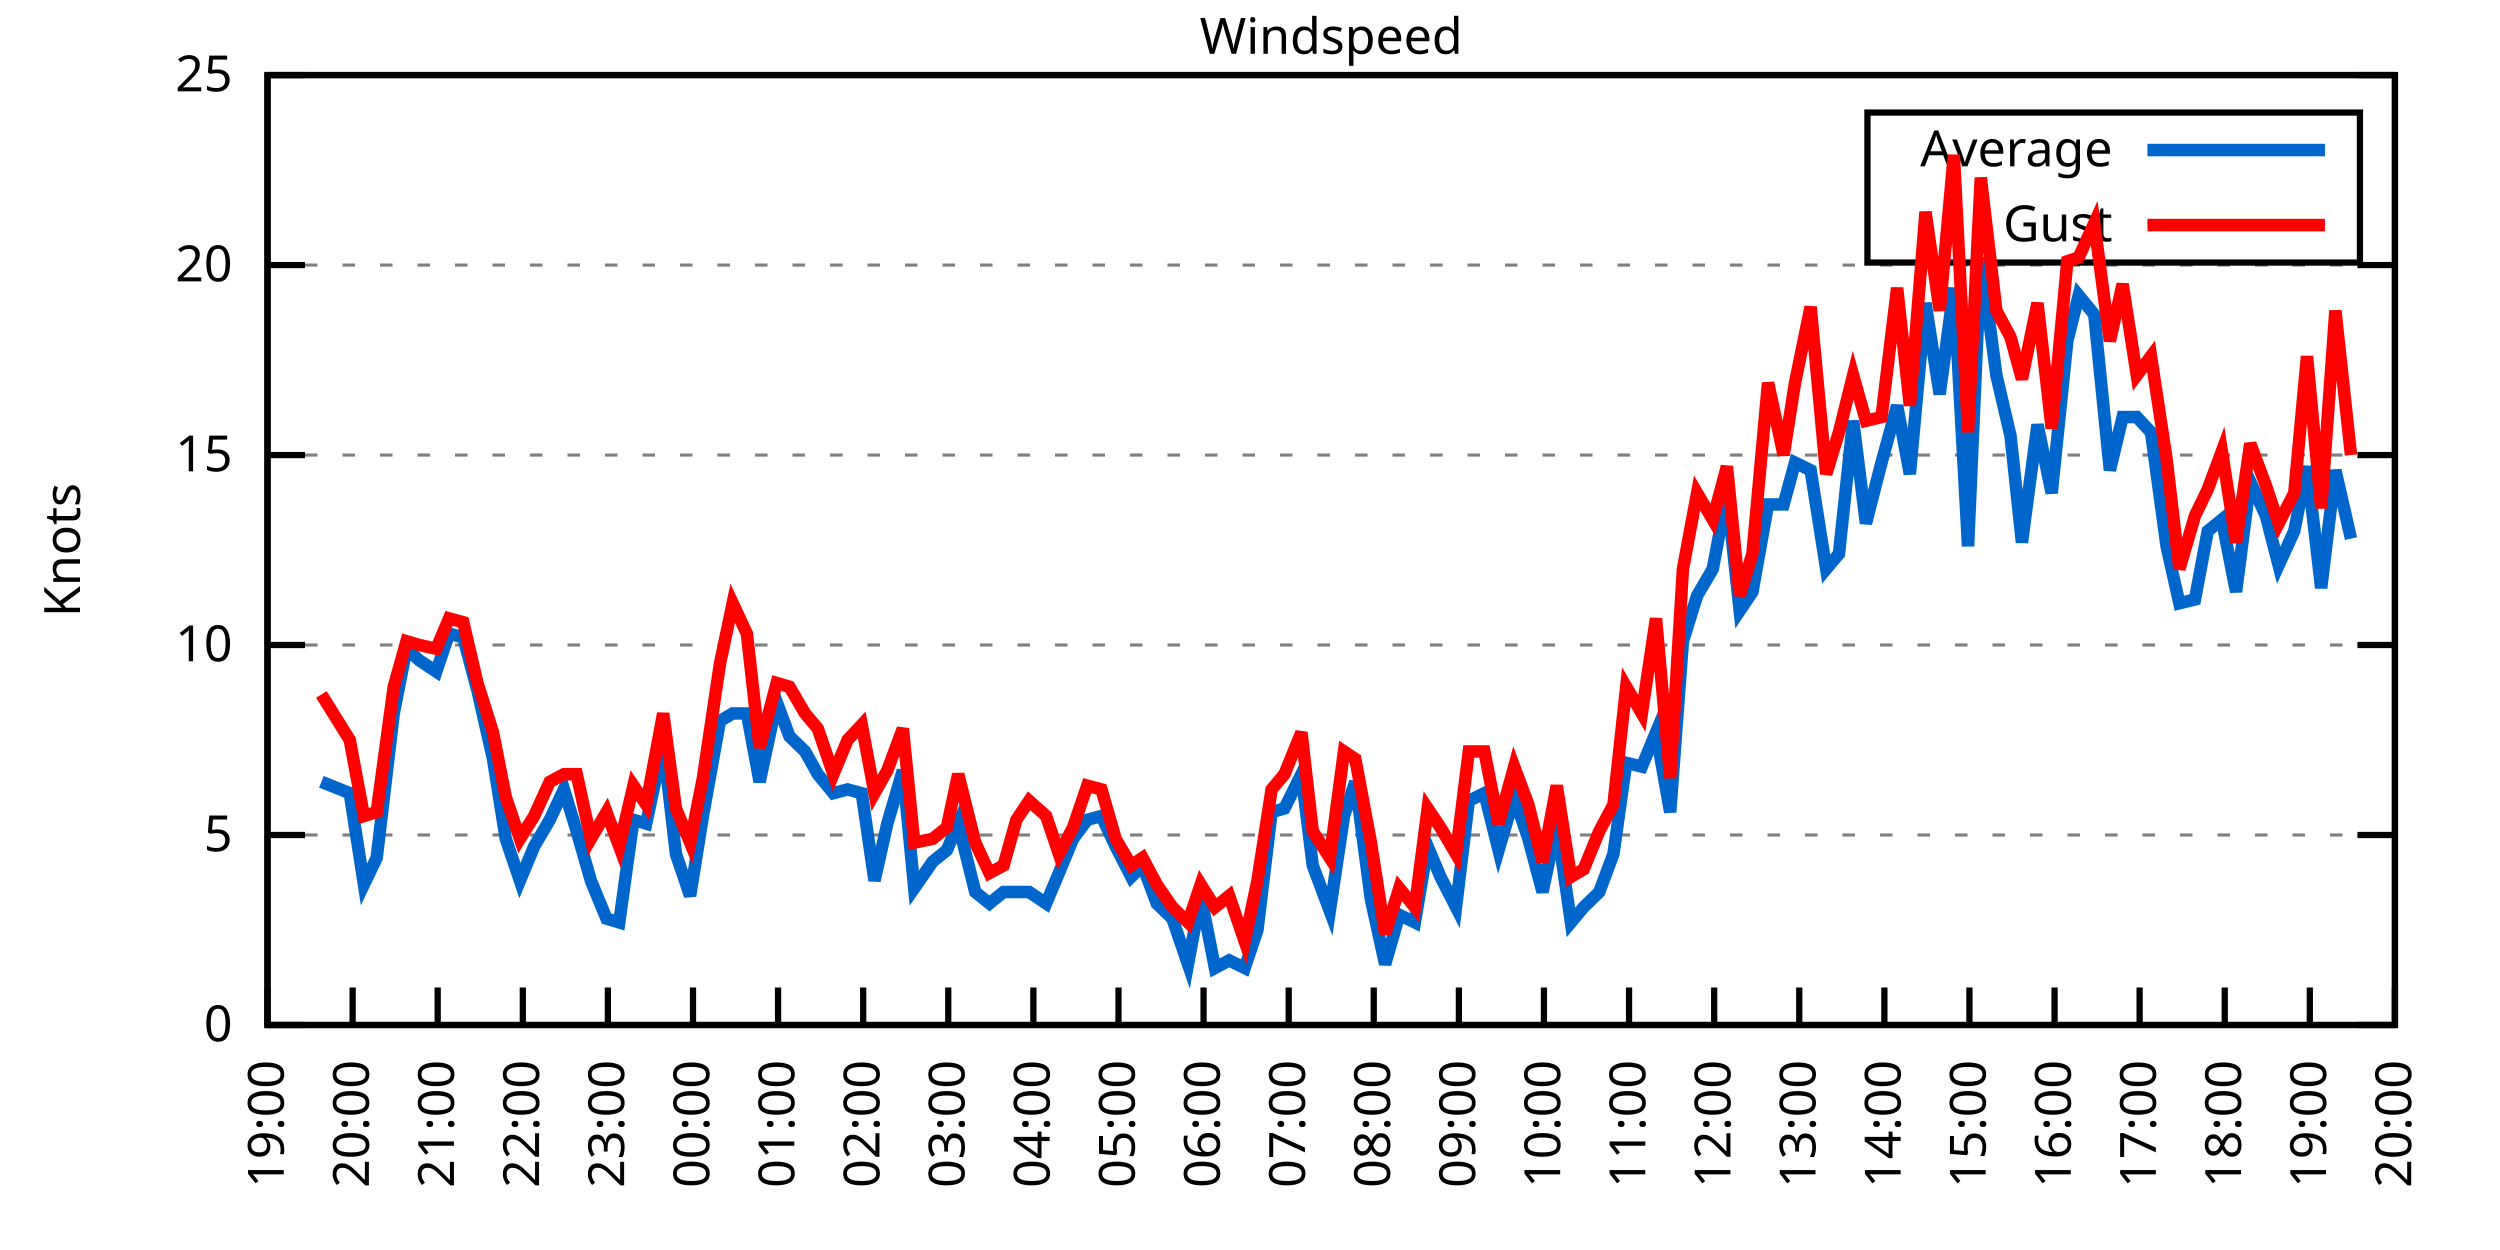
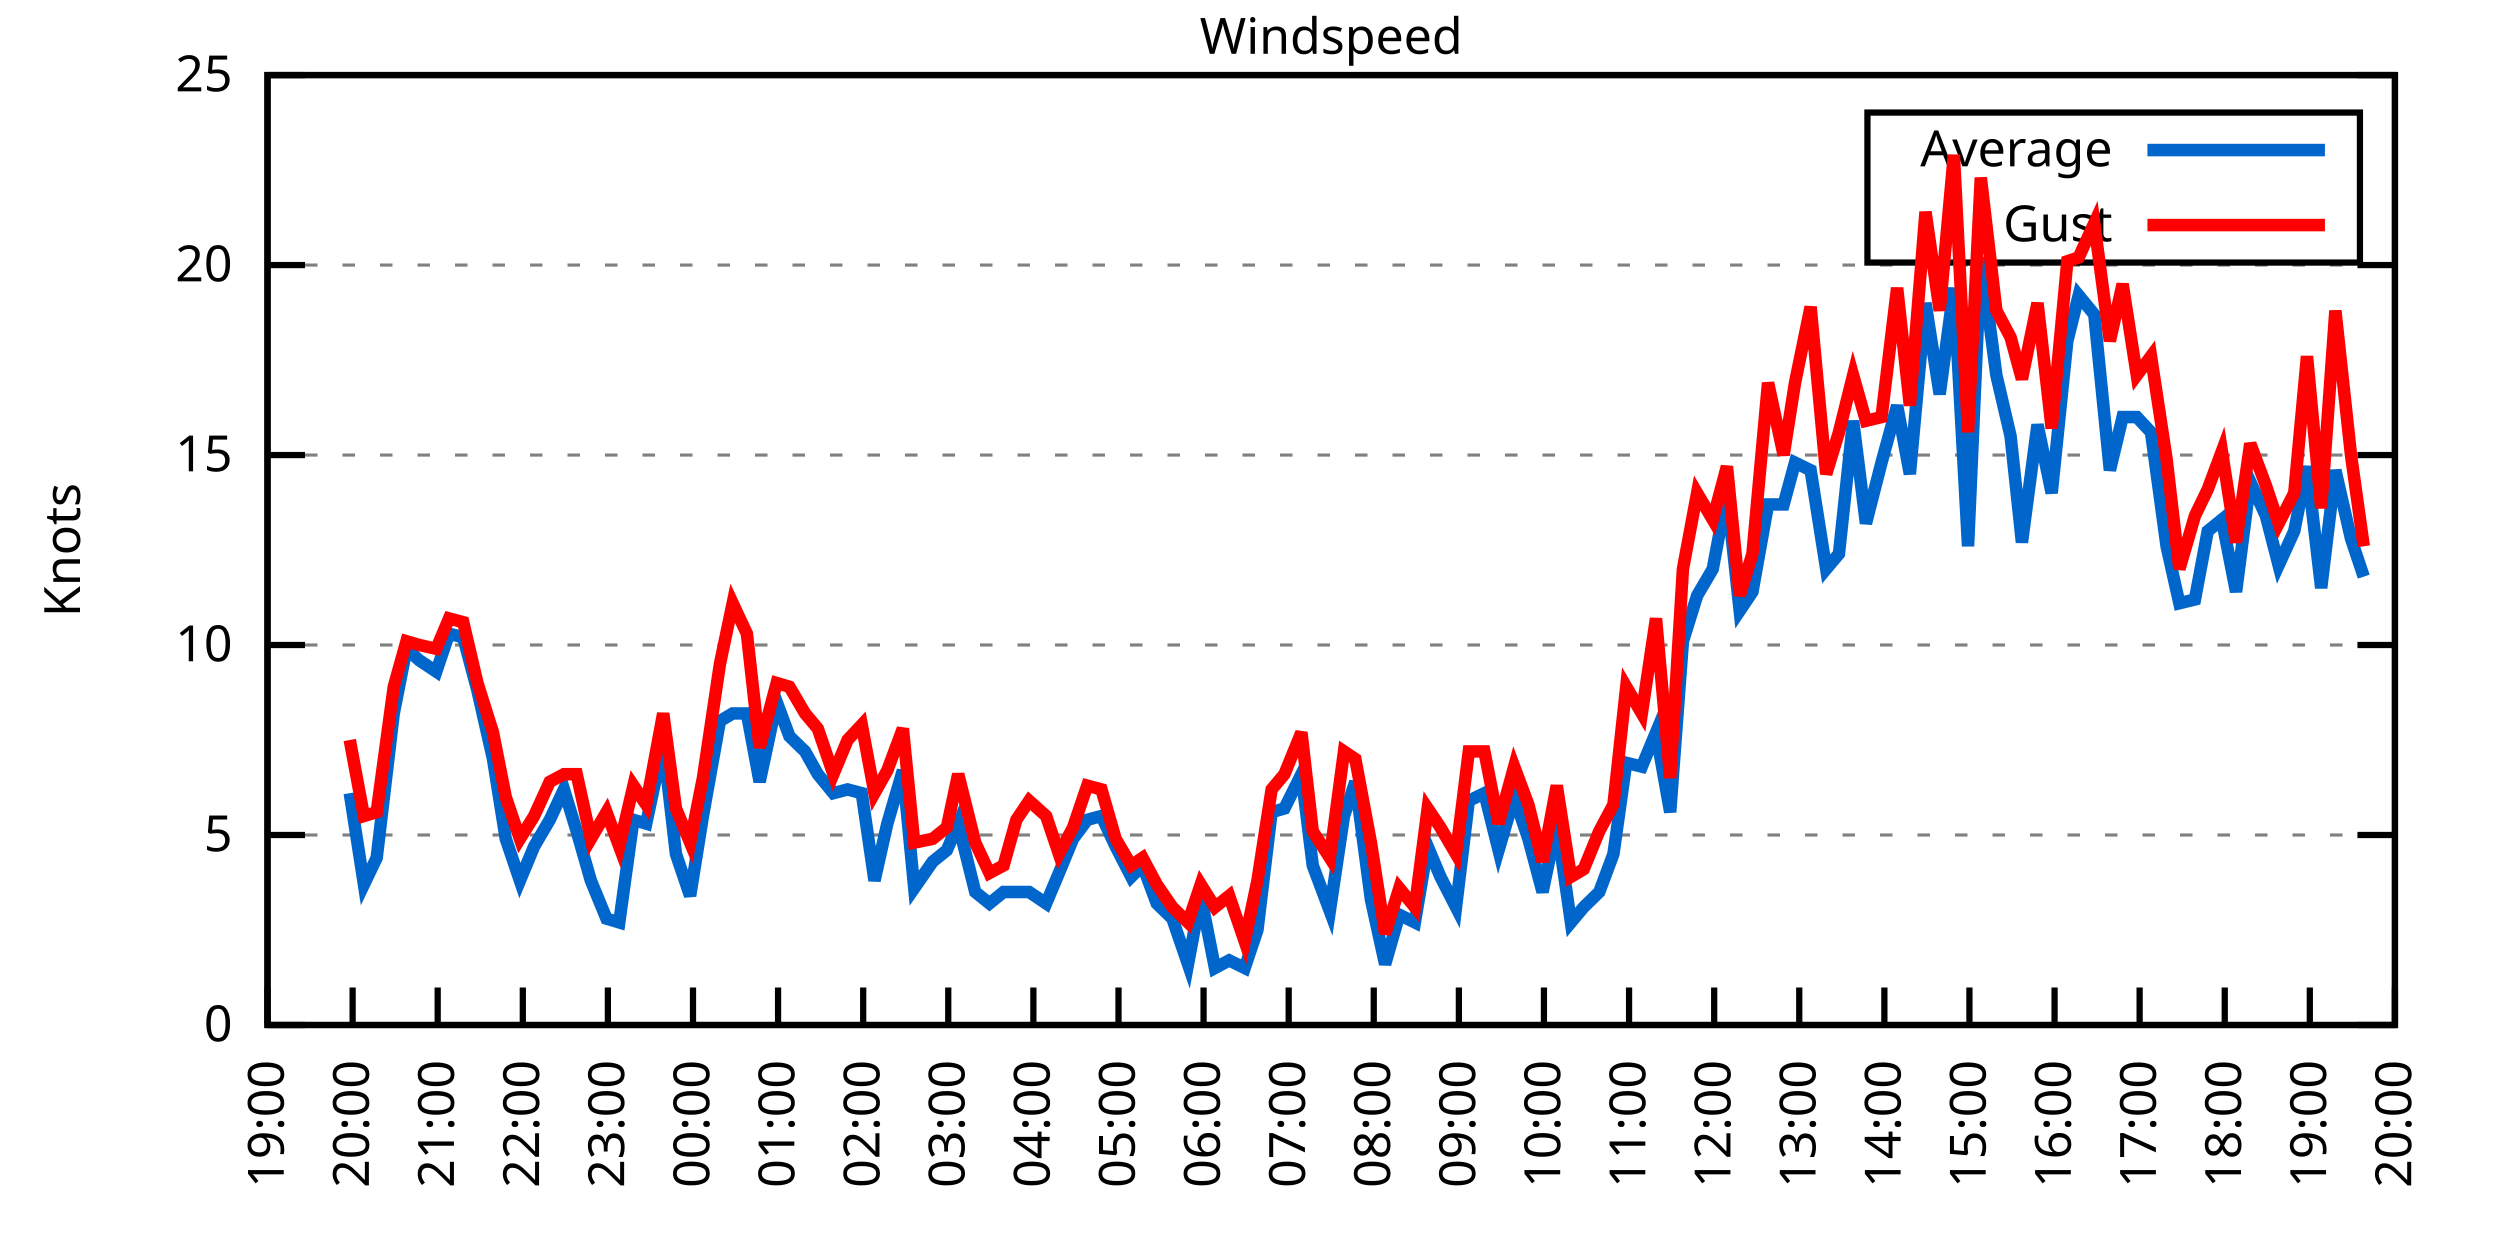
<svg xmlns="http://www.w3.org/2000/svg" xmlns:xlink="http://www.w3.org/1999/xlink" width="400" height="200" viewBox="0 0 400 200">
  <g id="gnuplot_canvas">
    <rect x="0" y="0" width="400" height="200" fill="none" />
    <defs>
      <circle id="gpDot" r="0.5" stroke-width="0.5" stroke="currentColor" />
      <path id="gpPt0" stroke-width="0.333" stroke="currentColor" d="M-1,0 h2 M0,-1 v2" />
      <path id="gpPt1" stroke-width="0.333" stroke="currentColor" d="M-1,-1 L1,1 M1,-1 L-1,1" />
      <path id="gpPt2" stroke-width="0.333" stroke="currentColor" d="M-1,0 L1,0 M0,-1 L0,1 M-1,-1 L1,1 M-1,1 L1,-1" />
      <rect id="gpPt3" stroke-width="0.333" stroke="currentColor" x="-1" y="-1" width="2" height="2" />
      <rect id="gpPt4" stroke-width="0.333" stroke="currentColor" fill="currentColor" x="-1" y="-1" width="2" height="2" />
      <circle id="gpPt5" stroke-width="0.333" stroke="currentColor" cx="0" cy="0" r="1" />
      <use xlink:href="#gpPt5" id="gpPt6" fill="currentColor" stroke="none" />
      <path id="gpPt7" stroke-width="0.333" stroke="currentColor" d="M0,-1.33 L-1.33,0.67 L1.33,0.67 z" />
      <use xlink:href="#gpPt7" id="gpPt8" fill="currentColor" stroke="none" />
      <use xlink:href="#gpPt7" id="gpPt9" stroke="currentColor" transform="rotate(180)" />
      <use xlink:href="#gpPt9" id="gpPt10" fill="currentColor" stroke="none" />
      <use xlink:href="#gpPt3" id="gpPt11" stroke="currentColor" transform="rotate(45)" />
      <use xlink:href="#gpPt11" id="gpPt12" fill="currentColor" stroke="none" />
      <path id="gpPt13" stroke-width="0.333" stroke="currentColor" d="M0,1.330 L1.265,0.411 L0.782,-1.067 L-0.782,-1.076 L-1.265,0.411 z" />
      <use xlink:href="#gpPt13" id="gpPt14" fill="currentColor" stroke="none" />
      <filter id="textbox" filterUnits="objectBoundingBox" x="0" y="0" height="1" width="1">
        <feFlood flood-color="white" flood-opacity="1" result="bgnd" />
        <feComposite in="SourceGraphic" in2="bgnd" operator="atop" />
      </filter>
      <filter id="greybox" filterUnits="objectBoundingBox" x="0" y="0" height="1" width="1">
        <feFlood flood-color="lightgrey" flood-opacity="1" result="grey" />
        <feComposite in="SourceGraphic" in2="grey" operator="atop" />
      </filter>
    </defs>
    <g fill="none" color="white" stroke="currentColor" stroke-width="1.00" stroke-linecap="butt" stroke-linejoin="miter">
</g>
    <g fill="none" color="black" stroke="currentColor" stroke-width="1.00" stroke-linecap="butt" stroke-linejoin="miter">
      <g stroke="none" shape-rendering="crispEdges">
        <polygon fill="rgb(255, 255, 255)" points="42.80,164.00 383.18,164.00 383.18,12.02 42.80,12.02 " />
      </g>
    </g>
    <g fill="none" color="black" stroke="currentColor" stroke-width="1.00" stroke-linecap="butt" stroke-linejoin="miter">
</g>
    <g fill="none" color="black" stroke="black" stroke-width="0.50" stroke-linecap="butt" stroke-linejoin="miter">
</g>
    <g fill="none" color="gray" stroke="currentColor" stroke-width="0.50" stroke-linecap="butt" stroke-linejoin="miter">
      <path stroke="gray" stroke-dasharray="2,4" class="gridline" d="M42.80,164.00 L383.19,164.00  " />
    </g>
    <g fill="none" color="gray" stroke="gray" stroke-width="1.00" stroke-linecap="butt" stroke-linejoin="miter">
</g>
    <g fill="none" color="black" stroke="currentColor" stroke-width="1.00" stroke-linecap="butt" stroke-linejoin="miter">
      <path stroke="black" d="M42.80,164.00 L48.80,164.00 M383.19,164.00 L377.19,164.00  " />
      <g transform="translate(37.20,166.60)" stroke="none" fill="black" font-family="Sans" font-size="8.00" text-anchor="end">
        <text>
          <tspan font-family="Sans"> 0</tspan>
        </text>
      </g>
    </g>
    <g fill="none" color="black" stroke="currentColor" stroke-width="1.00" stroke-linecap="butt" stroke-linejoin="miter">
</g>
    <g fill="none" color="black" stroke="black" stroke-width="0.50" stroke-linecap="butt" stroke-linejoin="miter">
</g>
    <g fill="none" color="gray" stroke="currentColor" stroke-width="0.50" stroke-linecap="butt" stroke-linejoin="miter">
      <path stroke="gray" stroke-dasharray="2,4" class="gridline" d="M42.80,133.60 L383.19,133.60  " />
    </g>
    <g fill="none" color="gray" stroke="gray" stroke-width="1.00" stroke-linecap="butt" stroke-linejoin="miter">
</g>
    <g fill="none" color="black" stroke="currentColor" stroke-width="1.00" stroke-linecap="butt" stroke-linejoin="miter">
      <path stroke="black" d="M42.80,133.60 L48.80,133.60 M383.19,133.60 L377.19,133.60  " />
      <g transform="translate(37.20,136.20)" stroke="none" fill="black" font-family="Sans" font-size="8.00" text-anchor="end">
        <text>
          <tspan font-family="Sans"> 5</tspan>
        </text>
      </g>
    </g>
    <g fill="none" color="black" stroke="currentColor" stroke-width="1.00" stroke-linecap="butt" stroke-linejoin="miter">
</g>
    <g fill="none" color="black" stroke="black" stroke-width="0.50" stroke-linecap="butt" stroke-linejoin="miter">
</g>
    <g fill="none" color="gray" stroke="currentColor" stroke-width="0.50" stroke-linecap="butt" stroke-linejoin="miter">
      <path stroke="gray" stroke-dasharray="2,4" class="gridline" d="M42.80,103.20 L383.19,103.20  " />
    </g>
    <g fill="none" color="gray" stroke="gray" stroke-width="1.00" stroke-linecap="butt" stroke-linejoin="miter">
</g>
    <g fill="none" color="black" stroke="currentColor" stroke-width="1.00" stroke-linecap="butt" stroke-linejoin="miter">
      <path stroke="black" d="M42.80,103.20 L48.80,103.20 M383.19,103.20 L377.19,103.20  " />
      <g transform="translate(37.20,105.80)" stroke="none" fill="black" font-family="Sans" font-size="8.00" text-anchor="end">
        <text>
          <tspan font-family="Sans"> 10</tspan>
        </text>
      </g>
    </g>
    <g fill="none" color="black" stroke="currentColor" stroke-width="1.00" stroke-linecap="butt" stroke-linejoin="miter">
</g>
    <g fill="none" color="black" stroke="black" stroke-width="0.50" stroke-linecap="butt" stroke-linejoin="miter">
</g>
    <g fill="none" color="gray" stroke="currentColor" stroke-width="0.50" stroke-linecap="butt" stroke-linejoin="miter">
      <path stroke="gray" stroke-dasharray="2,4" class="gridline" d="M42.80,72.81 L383.19,72.81  " />
    </g>
    <g fill="none" color="gray" stroke="gray" stroke-width="1.00" stroke-linecap="butt" stroke-linejoin="miter">
</g>
    <g fill="none" color="black" stroke="currentColor" stroke-width="1.00" stroke-linecap="butt" stroke-linejoin="miter">
      <path stroke="black" d="M42.80,72.81 L48.80,72.81 M383.19,72.81 L377.19,72.81  " />
      <g transform="translate(37.20,75.41)" stroke="none" fill="black" font-family="Sans" font-size="8.00" text-anchor="end">
        <text>
          <tspan font-family="Sans"> 15</tspan>
        </text>
      </g>
    </g>
    <g fill="none" color="black" stroke="currentColor" stroke-width="1.00" stroke-linecap="butt" stroke-linejoin="miter">
</g>
    <g fill="none" color="black" stroke="black" stroke-width="0.50" stroke-linecap="butt" stroke-linejoin="miter">
</g>
    <g fill="none" color="gray" stroke="currentColor" stroke-width="0.50" stroke-linecap="butt" stroke-linejoin="miter">
      <path stroke="gray" stroke-dasharray="2,4" class="gridline" d="M42.80,42.41 L383.19,42.41  " />
    </g>
    <g fill="none" color="gray" stroke="gray" stroke-width="1.00" stroke-linecap="butt" stroke-linejoin="miter">
</g>
    <g fill="none" color="black" stroke="currentColor" stroke-width="1.00" stroke-linecap="butt" stroke-linejoin="miter">
      <path stroke="black" d="M42.80,42.41 L48.80,42.41 M383.19,42.41 L377.19,42.41  " />
      <g transform="translate(37.20,45.01)" stroke="none" fill="black" font-family="Sans" font-size="8.00" text-anchor="end">
        <text>
          <tspan font-family="Sans"> 20</tspan>
        </text>
      </g>
    </g>
    <g fill="none" color="black" stroke="currentColor" stroke-width="1.00" stroke-linecap="butt" stroke-linejoin="miter">
</g>
    <g fill="none" color="black" stroke="black" stroke-width="0.50" stroke-linecap="butt" stroke-linejoin="miter">
</g>
    <g fill="none" color="gray" stroke="currentColor" stroke-width="0.50" stroke-linecap="butt" stroke-linejoin="miter">
      <path stroke="gray" stroke-dasharray="2,4" class="gridline" d="M42.80,12.01 L383.19,12.01  " />
    </g>
    <g fill="none" color="gray" stroke="gray" stroke-width="1.00" stroke-linecap="butt" stroke-linejoin="miter">
</g>
    <g fill="none" color="black" stroke="currentColor" stroke-width="1.00" stroke-linecap="butt" stroke-linejoin="miter">
      <path stroke="black" d="M42.80,12.01 L48.80,12.01 M383.19,12.01 L377.19,12.01  " />
      <g transform="translate(37.20,14.61)" stroke="none" fill="black" font-family="Sans" font-size="8.00" text-anchor="end">
        <text>
          <tspan font-family="Sans"> 25</tspan>
        </text>
      </g>
    </g>
    <g fill="none" color="black" stroke="currentColor" stroke-width="1.00" stroke-linecap="butt" stroke-linejoin="miter">
      <path stroke="black" d="M42.80,164.00 L42.80,158.00  " />
      <g transform="translate(45.40,169.60) rotate(270.00)" stroke="none" fill="black" font-family="Sans" font-size="8.00" text-anchor="end">
        <text>
          <tspan font-family="Sans">19:00</tspan>
        </text>
      </g>
    </g>
    <g fill="none" color="black" stroke="currentColor" stroke-width="1.00" stroke-linecap="butt" stroke-linejoin="miter">
      <path stroke="black" d="M56.42,164.00 L56.42,158.00  " />
      <g transform="translate(59.02,169.60) rotate(270.00)" stroke="none" fill="black" font-family="Sans" font-size="8.00" text-anchor="end">
        <text>
          <tspan font-family="Sans">20:00</tspan>
        </text>
      </g>
    </g>
    <g fill="none" color="black" stroke="currentColor" stroke-width="1.00" stroke-linecap="butt" stroke-linejoin="miter">
      <path stroke="black" d="M70.03,164.00 L70.03,158.00  " />
      <g transform="translate(72.63,169.60) rotate(270.00)" stroke="none" fill="black" font-family="Sans" font-size="8.00" text-anchor="end">
        <text>
          <tspan font-family="Sans">21:00</tspan>
        </text>
      </g>
    </g>
    <g fill="none" color="black" stroke="currentColor" stroke-width="1.00" stroke-linecap="butt" stroke-linejoin="miter">
      <path stroke="black" d="M83.65,164.00 L83.65,158.00  " />
      <g transform="translate(86.25,169.60) rotate(270.00)" stroke="none" fill="black" font-family="Sans" font-size="8.00" text-anchor="end">
        <text>
          <tspan font-family="Sans">22:00</tspan>
        </text>
      </g>
    </g>
    <g fill="none" color="black" stroke="currentColor" stroke-width="1.00" stroke-linecap="butt" stroke-linejoin="miter">
      <path stroke="black" d="M97.26,164.00 L97.26,158.00  " />
      <g transform="translate(99.86,169.60) rotate(270.00)" stroke="none" fill="black" font-family="Sans" font-size="8.00" text-anchor="end">
        <text>
          <tspan font-family="Sans">23:00</tspan>
        </text>
      </g>
    </g>
    <g fill="none" color="black" stroke="currentColor" stroke-width="1.00" stroke-linecap="butt" stroke-linejoin="miter">
      <path stroke="black" d="M110.88,164.00 L110.88,158.00  " />
      <g transform="translate(113.48,169.60) rotate(270.00)" stroke="none" fill="black" font-family="Sans" font-size="8.00" text-anchor="end">
        <text>
          <tspan font-family="Sans">00:00</tspan>
        </text>
      </g>
    </g>
    <g fill="none" color="black" stroke="currentColor" stroke-width="1.00" stroke-linecap="butt" stroke-linejoin="miter">
      <path stroke="black" d="M124.49,164.00 L124.49,158.00  " />
      <g transform="translate(127.09,169.60) rotate(270.00)" stroke="none" fill="black" font-family="Sans" font-size="8.00" text-anchor="end">
        <text>
          <tspan font-family="Sans">01:00</tspan>
        </text>
      </g>
    </g>
    <g fill="none" color="black" stroke="currentColor" stroke-width="1.00" stroke-linecap="butt" stroke-linejoin="miter">
      <path stroke="black" d="M138.11,164.00 L138.11,158.00  " />
      <g transform="translate(140.71,169.60) rotate(270.00)" stroke="none" fill="black" font-family="Sans" font-size="8.00" text-anchor="end">
        <text>
          <tspan font-family="Sans">02:00</tspan>
        </text>
      </g>
    </g>
    <g fill="none" color="black" stroke="currentColor" stroke-width="1.00" stroke-linecap="butt" stroke-linejoin="miter">
      <path stroke="black" d="M151.72,164.00 L151.72,158.00  " />
      <g transform="translate(154.32,169.60) rotate(270.00)" stroke="none" fill="black" font-family="Sans" font-size="8.00" text-anchor="end">
        <text>
          <tspan font-family="Sans">03:00</tspan>
        </text>
      </g>
    </g>
    <g fill="none" color="black" stroke="currentColor" stroke-width="1.00" stroke-linecap="butt" stroke-linejoin="miter">
      <path stroke="black" d="M165.34,164.00 L165.34,158.00  " />
      <g transform="translate(167.94,169.60) rotate(270.00)" stroke="none" fill="black" font-family="Sans" font-size="8.00" text-anchor="end">
        <text>
          <tspan font-family="Sans">04:00</tspan>
        </text>
      </g>
    </g>
    <g fill="none" color="black" stroke="currentColor" stroke-width="1.00" stroke-linecap="butt" stroke-linejoin="miter">
      <path stroke="black" d="M178.96,164.00 L178.96,158.00  " />
      <g transform="translate(181.56,169.60) rotate(270.00)" stroke="none" fill="black" font-family="Sans" font-size="8.00" text-anchor="end">
        <text>
          <tspan font-family="Sans">05:00</tspan>
        </text>
      </g>
    </g>
    <g fill="none" color="black" stroke="currentColor" stroke-width="1.00" stroke-linecap="butt" stroke-linejoin="miter">
      <path stroke="black" d="M192.57,164.00 L192.57,158.00  " />
      <g transform="translate(195.17,169.60) rotate(270.00)" stroke="none" fill="black" font-family="Sans" font-size="8.00" text-anchor="end">
        <text>
          <tspan font-family="Sans">06:00</tspan>
        </text>
      </g>
    </g>
    <g fill="none" color="black" stroke="currentColor" stroke-width="1.00" stroke-linecap="butt" stroke-linejoin="miter">
      <path stroke="black" d="M206.19,164.00 L206.19,158.00  " />
      <g transform="translate(208.79,169.60) rotate(270.00)" stroke="none" fill="black" font-family="Sans" font-size="8.00" text-anchor="end">
        <text>
          <tspan font-family="Sans">07:00</tspan>
        </text>
      </g>
    </g>
    <g fill="none" color="black" stroke="currentColor" stroke-width="1.00" stroke-linecap="butt" stroke-linejoin="miter">
      <path stroke="black" d="M219.80,164.00 L219.80,158.00  " />
      <g transform="translate(222.40,169.60) rotate(270.00)" stroke="none" fill="black" font-family="Sans" font-size="8.00" text-anchor="end">
        <text>
          <tspan font-family="Sans">08:00</tspan>
        </text>
      </g>
    </g>
    <g fill="none" color="black" stroke="currentColor" stroke-width="1.00" stroke-linecap="butt" stroke-linejoin="miter">
      <path stroke="black" d="M233.42,164.00 L233.42,158.00  " />
      <g transform="translate(236.02,169.60) rotate(270.00)" stroke="none" fill="black" font-family="Sans" font-size="8.00" text-anchor="end">
        <text>
          <tspan font-family="Sans">09:00</tspan>
        </text>
      </g>
    </g>
    <g fill="none" color="black" stroke="currentColor" stroke-width="1.00" stroke-linecap="butt" stroke-linejoin="miter">
      <path stroke="black" d="M247.03,164.00 L247.03,158.00  " />
      <g transform="translate(249.63,169.60) rotate(270.00)" stroke="none" fill="black" font-family="Sans" font-size="8.00" text-anchor="end">
        <text>
          <tspan font-family="Sans">10:00</tspan>
        </text>
      </g>
    </g>
    <g fill="none" color="black" stroke="currentColor" stroke-width="1.00" stroke-linecap="butt" stroke-linejoin="miter">
      <path stroke="black" d="M260.65,164.00 L260.65,158.00  " />
      <g transform="translate(263.25,169.60) rotate(270.00)" stroke="none" fill="black" font-family="Sans" font-size="8.00" text-anchor="end">
        <text>
          <tspan font-family="Sans">11:00</tspan>
        </text>
      </g>
    </g>
    <g fill="none" color="black" stroke="currentColor" stroke-width="1.00" stroke-linecap="butt" stroke-linejoin="miter">
      <path stroke="black" d="M274.27,164.00 L274.27,158.00  " />
      <g transform="translate(276.87,169.60) rotate(270.00)" stroke="none" fill="black" font-family="Sans" font-size="8.00" text-anchor="end">
        <text>
          <tspan font-family="Sans">12:00</tspan>
        </text>
      </g>
    </g>
    <g fill="none" color="black" stroke="currentColor" stroke-width="1.00" stroke-linecap="butt" stroke-linejoin="miter">
      <path stroke="black" d="M287.88,164.00 L287.88,158.00  " />
      <g transform="translate(290.48,169.60) rotate(270.00)" stroke="none" fill="black" font-family="Sans" font-size="8.00" text-anchor="end">
        <text>
          <tspan font-family="Sans">13:00</tspan>
        </text>
      </g>
    </g>
    <g fill="none" color="black" stroke="currentColor" stroke-width="1.00" stroke-linecap="butt" stroke-linejoin="miter">
      <path stroke="black" d="M301.50,164.00 L301.50,158.00  " />
      <g transform="translate(304.10,169.60) rotate(270.00)" stroke="none" fill="black" font-family="Sans" font-size="8.00" text-anchor="end">
        <text>
          <tspan font-family="Sans">14:00</tspan>
        </text>
      </g>
    </g>
    <g fill="none" color="black" stroke="currentColor" stroke-width="1.00" stroke-linecap="butt" stroke-linejoin="miter">
      <path stroke="black" d="M315.11,164.00 L315.11,158.00  " />
      <g transform="translate(317.71,169.60) rotate(270.00)" stroke="none" fill="black" font-family="Sans" font-size="8.00" text-anchor="end">
        <text>
          <tspan font-family="Sans">15:00</tspan>
        </text>
      </g>
    </g>
    <g fill="none" color="black" stroke="currentColor" stroke-width="1.00" stroke-linecap="butt" stroke-linejoin="miter">
      <path stroke="black" d="M328.73,164.00 L328.73,158.00  " />
      <g transform="translate(331.33,169.60) rotate(270.00)" stroke="none" fill="black" font-family="Sans" font-size="8.00" text-anchor="end">
        <text>
          <tspan font-family="Sans">16:00</tspan>
        </text>
      </g>
    </g>
    <g fill="none" color="black" stroke="currentColor" stroke-width="1.00" stroke-linecap="butt" stroke-linejoin="miter">
      <path stroke="black" d="M342.34,164.00 L342.34,158.00  " />
      <g transform="translate(344.94,169.60) rotate(270.00)" stroke="none" fill="black" font-family="Sans" font-size="8.00" text-anchor="end">
        <text>
          <tspan font-family="Sans">17:00</tspan>
        </text>
      </g>
    </g>
    <g fill="none" color="black" stroke="currentColor" stroke-width="1.00" stroke-linecap="butt" stroke-linejoin="miter">
      <path stroke="black" d="M355.96,164.00 L355.96,158.00  " />
      <g transform="translate(358.56,169.60) rotate(270.00)" stroke="none" fill="black" font-family="Sans" font-size="8.00" text-anchor="end">
        <text>
          <tspan font-family="Sans">18:00</tspan>
        </text>
      </g>
    </g>
    <g fill="none" color="black" stroke="currentColor" stroke-width="1.00" stroke-linecap="butt" stroke-linejoin="miter">
      <path stroke="black" d="M369.57,164.00 L369.57,158.00  " />
      <g transform="translate(372.17,169.60) rotate(270.00)" stroke="none" fill="black" font-family="Sans" font-size="8.00" text-anchor="end">
        <text>
          <tspan font-family="Sans">19:00</tspan>
        </text>
      </g>
    </g>
    <g fill="none" color="black" stroke="currentColor" stroke-width="1.00" stroke-linecap="butt" stroke-linejoin="miter">
      <path stroke="black" d="M383.19,164.00 L383.19,158.00  " />
      <g transform="translate(385.79,169.60) rotate(270.00)" stroke="none" fill="black" font-family="Sans" font-size="8.00" text-anchor="end">
        <text>
          <tspan font-family="Sans">20:00</tspan>
        </text>
      </g>
    </g>
    <g fill="none" color="black" stroke="currentColor" stroke-width="1.00" stroke-linecap="butt" stroke-linejoin="miter">
</g>
    <g fill="none" color="black" stroke="currentColor" stroke-width="1.00" stroke-linecap="butt" stroke-linejoin="miter">
      <path stroke="black" d="M42.80,12.01 L42.80,164.00 L383.19,164.00 L383.19,12.01 L42.80,12.01 Z  " />
    </g>
    <g fill="none" color="black" stroke="currentColor" stroke-width="1.00" stroke-linecap="butt" stroke-linejoin="miter">
</g>
    <g fill="none" color="black" stroke="currentColor" stroke-width="1.00" stroke-linecap="butt" stroke-linejoin="miter">
      <path stroke="black" d="M298.79,42.01 L298.79,18.01 L377.59,18.01 L377.59,42.01 L298.79,42.01 Z  " />
    </g>
    <g id="Windspeed_plot_1">
      <g fill="none" color="white" stroke="black" stroke-width="2.00" stroke-linecap="butt" stroke-linejoin="miter">
</g>
      <g fill="none" color="black" stroke="currentColor" stroke-width="2.00" stroke-linecap="butt" stroke-linejoin="miter">
        <g transform="translate(337.99,26.61)" stroke="none" fill="black" font-family="Sans" font-size="8.00" text-anchor="end">
          <text>
            <tspan font-family="Sans">Average</tspan>
          </text>
        </g>
      </g>
      <g fill="none" color="black" stroke="currentColor" stroke-width="2.00" stroke-linecap="butt" stroke-linejoin="miter">
-         <path stroke="rgb(  0, 102, 204)" d="M343.59,24.01 L371.99,24.01 M51.42,125.09 L55.96,126.91 L58.23,141.51 L60.27,137.25 L63.00,114.15 L65.04,103.81   L67.08,105.64 L69.80,107.46 L71.85,101.38 L74.12,101.99 L76.39,110.50 L78.88,121.44 L80.92,134.21 L83.19,140.90   L85.46,135.43 L87.96,131.17 L90.23,126.31 L92.27,132.99 L94.54,140.90 L97.04,146.98 L99.08,147.59 L101.35,131.17   L103.39,131.78 L106.11,119.01 L108.15,136.64 L110.42,143.33 L112.47,130.56 L115.19,115.36 L117.23,114.15 L119.50,114.15   L121.54,125.09 L124.27,112.32 L126.31,117.80 L128.81,120.23 L130.85,123.87 L133.34,126.91 L135.61,126.31 L137.88,126.91   L139.92,140.90 L141.97,131.78 L144.46,123.27 L146.28,142.11 L149.23,137.86 L151.50,136.03 L153.31,131.78 L156.04,142.72   L158.31,144.55 L160.57,142.72 L162.62,142.72 L164.66,142.72 L167.38,144.55 L169.43,139.68 L171.69,134.21 L173.96,131.17   L176.23,130.56 L178.50,135.43 L181.00,140.29 L182.81,138.47 L185.08,144.55 L187.58,146.98 L190.08,154.27 L192.12,143.33   L194.39,154.88 L196.66,153.66 L199.15,154.88 L201.19,148.80 L203.46,129.95 L205.51,129.35 L208.23,123.87 L210.04,138.47   L212.77,145.76 L215.04,130.56 L216.85,125.09 L219.35,143.94 L221.62,154.27 L223.89,146.37 L226.38,147.59 L228.43,135.43   L230.47,140.29 L232.96,145.15 L235.01,128.13 L237.50,126.91 L239.77,136.03 L242.27,127.52 L244.54,134.21 L246.81,142.72   L249.08,131.78 L251.35,147.59 L253.39,145.15 L255.88,142.72 L258.15,136.64 L260.20,122.05 L262.69,122.66 L264.96,117.19   L267.23,129.95 L269.27,102.60 L271.54,95.30 L274.04,91.04 L276.31,78.89 L278.35,97.73 L280.39,94.69 L282.89,80.71   L285.38,80.71 L287.20,74.02 L289.70,75.24 L292.19,91.04 L294.23,88.61 L296.50,67.33 L298.55,83.75 L301.04,74.02   L303.54,64.90 L305.58,75.85 L308.08,48.49 L310.35,63.08 L312.62,46.06 L314.89,87.40 L316.93,41.19 L319.42,60.04   L321.69,69.77 L323.51,86.79 L326.00,67.94 L328.27,78.89 L330.77,54.57 L332.59,47.27 L335.08,50.31 L337.58,75.24   L339.62,66.73 L341.89,66.73 L344.16,69.16 L346.65,87.40 L348.70,96.52 L351.19,95.91 L353.24,84.97 L355.50,83.14   L357.77,94.69 L360.04,77.06 L362.54,82.53 L364.58,90.44 L367.08,84.97 L369.12,74.63 L371.39,94.08 L373.66,75.24   L376.16,86.18  " />
+         <path stroke="rgb(  0, 102, 204)" d="M343.59,24.01 L371.99,24.01 M55.96,126.91 L58.23,141.51 L60.27,137.25 L63.00,114.15 L65.04,103.81 L67.08,105.64   L69.80,107.46 L71.85,101.38 L74.12,101.99 L76.39,110.50 L78.88,121.44 L80.92,134.21 L83.19,140.90 L85.46,135.43   L87.96,131.17 L90.23,126.31 L92.27,132.99 L94.54,140.90 L97.04,146.98 L99.08,147.59 L101.35,131.17 L103.39,131.78   L106.11,119.01 L108.15,136.64 L110.42,143.33 L112.47,130.56 L115.19,115.36 L117.23,114.15 L119.50,114.15 L121.54,125.09   L124.27,112.32 L126.31,117.80 L128.81,120.23 L130.85,123.87 L133.34,126.91 L135.61,126.31 L137.88,126.91 L139.92,140.90   L141.97,131.78 L144.46,123.27 L146.28,142.11 L149.23,137.86 L151.50,136.03 L153.31,131.78 L156.04,142.72 L158.31,144.55   L160.57,142.72 L162.62,142.72 L164.66,142.72 L167.38,144.55 L169.43,139.68 L171.69,134.21 L173.96,131.17 L176.23,130.56   L178.50,135.43 L181.00,140.29 L182.81,138.47 L185.08,144.55 L187.58,146.98 L190.08,154.27 L192.12,143.33 L194.39,154.88   L196.66,153.66 L199.15,154.88 L201.19,148.80 L203.46,129.95 L205.51,129.35 L208.23,123.87 L210.04,138.47 L212.77,145.76   L215.04,130.56 L216.85,125.09 L219.35,143.94 L221.62,154.27 L223.89,146.37 L226.38,147.59 L228.43,135.43 L230.47,140.29   L232.96,145.15 L235.01,128.13 L237.50,126.91 L239.77,136.03 L242.27,127.52 L244.54,134.21 L246.81,142.72 L249.08,131.78   L251.35,147.59 L253.39,145.15 L255.88,142.72 L258.15,136.64 L260.20,122.05 L262.69,122.66 L264.96,117.19 L267.23,129.95   L269.27,102.60 L271.54,95.30 L274.04,91.04 L276.31,78.89 L278.35,97.73 L280.39,94.69 L282.89,80.71 L285.38,80.71   L287.20,74.02 L289.70,75.24 L292.19,91.04 L294.23,88.61 L296.50,67.33 L298.55,83.75 L301.04,74.02 L303.54,64.90   L305.58,75.85 L308.08,48.49 L310.35,63.08 L312.62,46.06 L314.89,87.40 L316.93,41.19 L319.42,60.04 L321.69,69.77   L323.51,86.79 L326.00,67.94 L328.27,78.89 L330.77,54.57 L332.59,47.27 L335.08,50.31 L337.58,75.24 L339.62,66.73   L341.89,66.73 L344.16,69.16 L346.65,87.40 L348.70,96.52 L351.19,95.91 L353.24,84.97 L355.50,83.14 L357.77,94.69   L360.04,77.06 L362.54,82.53 L364.58,90.44 L367.08,84.97 L369.12,74.63 L371.39,94.08 L373.66,75.24 L376.16,86.18   L378.20,92.26  " />
      </g>
    </g>
    <g id="Windspeed_plot_2">
      <g fill="none" color="black" stroke="currentColor" stroke-width="2.00" stroke-linecap="butt" stroke-linejoin="miter">
        <g transform="translate(337.99,38.61)" stroke="none" fill="black" font-family="Sans" font-size="8.00" text-anchor="end">
          <text>
            <tspan font-family="Sans">Gust</tspan>
          </text>
        </g>
      </g>
      <g fill="none" color="black" stroke="currentColor" stroke-width="2.00" stroke-linecap="butt" stroke-linejoin="miter">
-         <path stroke="rgb(255,   0,   0)" d="M343.59,36.01 L371.99,36.01 M51.42,111.11 L55.96,118.40 L58.23,130.56 L60.27,129.95 L63.00,109.89 L65.04,102.60   L67.08,103.20 L69.80,103.81 L71.85,98.95 L74.12,99.56 L76.39,109.28 L78.88,117.19 L80.92,127.52 L83.19,134.21   L85.46,130.56 L87.96,125.09 L90.23,123.87 L92.27,123.87 L94.54,134.21 L97.04,129.95 L99.08,135.43 L101.35,125.70   L103.39,128.74 L106.11,114.15 L108.15,129.35 L110.42,134.82 L112.47,124.48 L115.19,106.24 L117.23,96.52 L119.50,101.38   L121.54,119.62 L124.27,109.28 L126.31,109.89 L128.81,114.15 L130.85,116.58 L133.34,123.87 L135.61,118.40 L137.88,115.97   L139.92,126.91 L141.97,123.27 L144.46,116.58 L146.28,134.82 L149.23,134.21 L151.50,132.39 L153.31,123.87 L156.04,134.82   L158.31,139.68 L160.57,138.47 L162.62,131.17 L164.66,128.13 L167.38,130.56 L169.43,136.64 L171.69,132.39 L173.96,125.70   L176.23,126.31 L178.50,134.21 L181.00,138.47 L182.81,137.25 L185.08,141.51 L187.58,145.15 L190.08,147.59 L192.12,141.51   L194.39,145.15 L196.66,143.33 L199.15,150.62 L201.19,140.90 L203.46,126.31 L205.51,123.87 L208.23,117.19 L210.04,132.99   L212.77,137.25 L215.04,120.23 L216.85,121.44 L219.35,134.82 L221.62,149.41 L223.89,142.11 L226.38,145.15 L228.43,129.35   L230.47,132.39 L232.96,136.64 L235.01,120.23 L237.50,120.23 L239.77,131.78 L242.27,122.66 L244.54,128.74 L246.81,137.86   L249.08,125.70 L251.35,140.29 L253.39,139.07 L255.88,132.99 L258.15,128.74 L260.20,109.89 L262.69,114.15 L264.96,98.95   L267.23,124.48 L269.27,91.04 L271.54,78.89 L274.04,83.14 L276.31,74.63 L278.35,95.30 L280.39,88.61 L282.89,61.25   L285.38,72.81 L287.20,61.25 L289.70,49.10 L292.19,75.85 L294.23,69.16 L296.50,60.04 L298.55,67.33 L301.04,66.73   L303.54,46.06 L305.58,64.90 L308.08,33.90 L310.35,49.70 L312.62,24.78 L314.89,69.16 L316.93,28.42 L319.42,49.70   L321.69,53.96 L323.51,60.65 L326.00,48.49 L328.27,68.55 L330.77,41.80 L332.59,41.19 L335.08,35.72 L337.58,54.57   L339.62,45.45 L341.89,60.04 L344.16,57.00 L346.65,73.41 L348.70,91.04 L351.19,82.53 L353.24,78.28 L355.50,72.20   L357.77,86.79 L360.04,70.98 L362.54,77.67 L364.58,83.75 L367.08,78.89 L369.12,57.00 L371.39,81.32 L373.66,49.70   L376.16,72.81  " />
+         <path stroke="rgb(255,   0,   0)" d="M343.59,36.01 L371.99,36.01 M55.96,118.40 L58.23,130.56 L60.27,129.95 L63.00,109.89 L65.04,102.60 L67.08,103.20   L69.80,103.81 L71.85,98.95 L74.12,99.56 L76.39,109.28 L78.88,117.19 L80.92,127.52 L83.19,134.21 L85.46,130.56   L87.96,125.09 L90.23,123.87 L92.27,123.87 L94.54,134.21 L97.04,129.95 L99.08,135.43 L101.35,125.70 L103.39,128.74   L106.11,114.15 L108.15,129.35 L110.42,134.82 L112.47,124.48 L115.19,106.24 L117.23,96.52 L119.50,101.38 L121.54,119.62   L124.27,109.28 L126.31,109.89 L128.81,114.15 L130.85,116.58 L133.34,123.87 L135.61,118.40 L137.88,115.97 L139.92,126.91   L141.97,123.27 L144.46,116.58 L146.28,134.82 L149.23,134.21 L151.50,132.39 L153.31,123.87 L156.04,134.82 L158.31,139.68   L160.57,138.47 L162.62,131.17 L164.66,128.13 L167.38,130.56 L169.43,136.64 L171.69,132.39 L173.96,125.70 L176.23,126.31   L178.50,134.21 L181.00,138.47 L182.81,137.25 L185.08,141.51 L187.58,145.15 L190.08,147.59 L192.12,141.51 L194.39,145.15   L196.66,143.33 L199.15,150.62 L201.19,140.90 L203.46,126.31 L205.51,123.87 L208.23,117.19 L210.04,132.99 L212.77,137.25   L215.04,120.23 L216.85,121.44 L219.35,134.82 L221.62,149.41 L223.89,142.11 L226.38,145.15 L228.43,129.35 L230.47,132.39   L232.96,136.64 L235.01,120.23 L237.50,120.23 L239.77,131.78 L242.27,122.66 L244.54,128.74 L246.81,137.86 L249.08,125.70   L251.35,140.29 L253.39,139.07 L255.88,132.99 L258.15,128.74 L260.20,109.89 L262.69,114.15 L264.96,98.95 L267.23,124.48   L269.27,91.04 L271.54,78.89 L274.04,83.14 L276.31,74.63 L278.35,95.30 L280.39,88.61 L282.89,61.25 L285.38,72.81   L287.20,61.25 L289.70,49.10 L292.19,75.85 L294.23,69.16 L296.50,60.04 L298.55,67.33 L301.04,66.73 L303.54,46.06   L305.58,64.90 L308.08,33.90 L310.35,49.70 L312.62,24.78 L314.89,69.16 L316.93,28.42 L319.42,49.70 L321.69,53.96   L323.51,60.65 L326.00,48.49 L328.27,68.55 L330.77,41.80 L332.59,41.19 L335.08,35.72 L337.58,54.57 L339.62,45.45   L341.89,60.04 L344.16,57.00 L346.65,73.41 L348.70,91.04 L351.19,82.53 L353.24,78.28 L355.50,72.20 L357.77,86.79   L360.04,70.98 L362.54,77.67 L364.58,83.75 L367.08,78.89 L369.12,57.00 L371.39,81.32 L373.66,49.70 L376.16,72.81   L378.20,87.40  " />
      </g>
    </g>
    <g fill="none" color="black" stroke="currentColor" stroke-width="2.00" stroke-linecap="butt" stroke-linejoin="miter">
</g>
    <g fill="none" color="black" stroke="black" stroke-width="1.00" stroke-linecap="butt" stroke-linejoin="miter">
</g>
    <g fill="none" color="black" stroke="currentColor" stroke-width="1.00" stroke-linecap="butt" stroke-linejoin="miter">
      <path stroke="black" d="M42.80,12.01 L42.80,164.00 L383.19,164.00 L383.19,12.01 L42.80,12.01 Z  " />
      <g transform="translate(12.80,88.01) rotate(270.00)" stroke="none" fill="black" font-family="Sans" font-size="8.00" text-anchor="middle">
        <text>
          <tspan font-family="Sans">Knots</tspan>
        </text>
      </g>
    </g>
    <g fill="none" color="black" stroke="currentColor" stroke-width="1.00" stroke-linecap="butt" stroke-linejoin="miter">
</g>
    <g fill="none" color="black" stroke="currentColor" stroke-width="1.00" stroke-linecap="butt" stroke-linejoin="miter">
      <g transform="translate(212.99,8.61)" stroke="none" fill="black" font-family="Sans" font-size="8.00" text-anchor="middle">
        <text>
          <tspan font-family="Sans">Windspeed</tspan>
        </text>
      </g>
    </g>
    <g fill="none" color="black" stroke="currentColor" stroke-width="1.00" stroke-linecap="butt" stroke-linejoin="miter">
</g>
  </g>
</svg>
